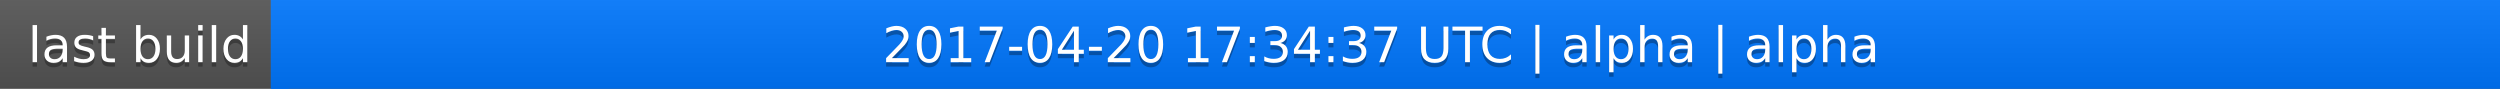
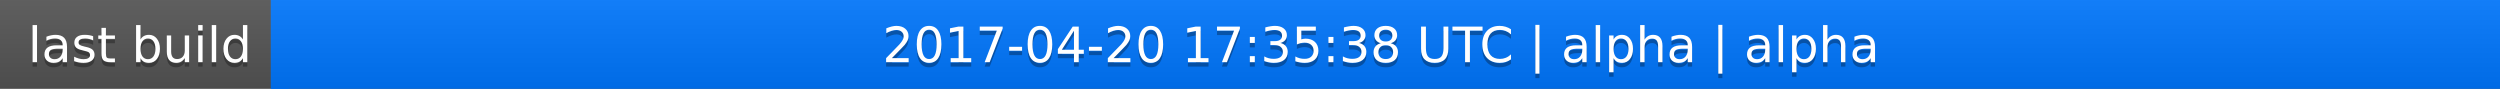
<svg xmlns="http://www.w3.org/2000/svg" width="563" height="20">
  <linearGradient id="a" x2="0" y2="100%">
    <stop offset="0" stop-color="#bbb" stop-opacity=".1" />
    <stop offset="1" stop-opacity=".1" />
  </linearGradient>
  <rect rx="0" width="563" height="20" fill="#555" />
  <rect rx="0" x="61" width="502" height="20" fill="#07f" />
  <path fill="#07f" d="M61 0h4v20h-4z" />
  <rect rx="0" width="563" height="20" fill="url(#a)" />
  <g fill="#fff" text-anchor="middle" font-family="DejaVu Sans,Verdana,Geneva,sans-serif" font-size="11">
    <text x="31.5" y="15" fill="#010101" fill-opacity=".3">last build</text>
    <text x="31.5" y="14">last build</text>
-     <text x="311" y="15" fill="#010101" fill-opacity=".3">2017-04-20 17:34:37 UTC | alpha | alpha</text>
-     <text x="311" y="14">2017-04-20 17:34:37 UTC | alpha | alpha</text>
+     <text x="311" y="15" fill="#010101" fill-opacity=".3">2017-04-20 17:35:38 UTC | alpha | alpha</text>
+     <text x="311" y="14">2017-04-20 17:35:38 UTC | alpha | alpha</text>
  </g>
</svg>
